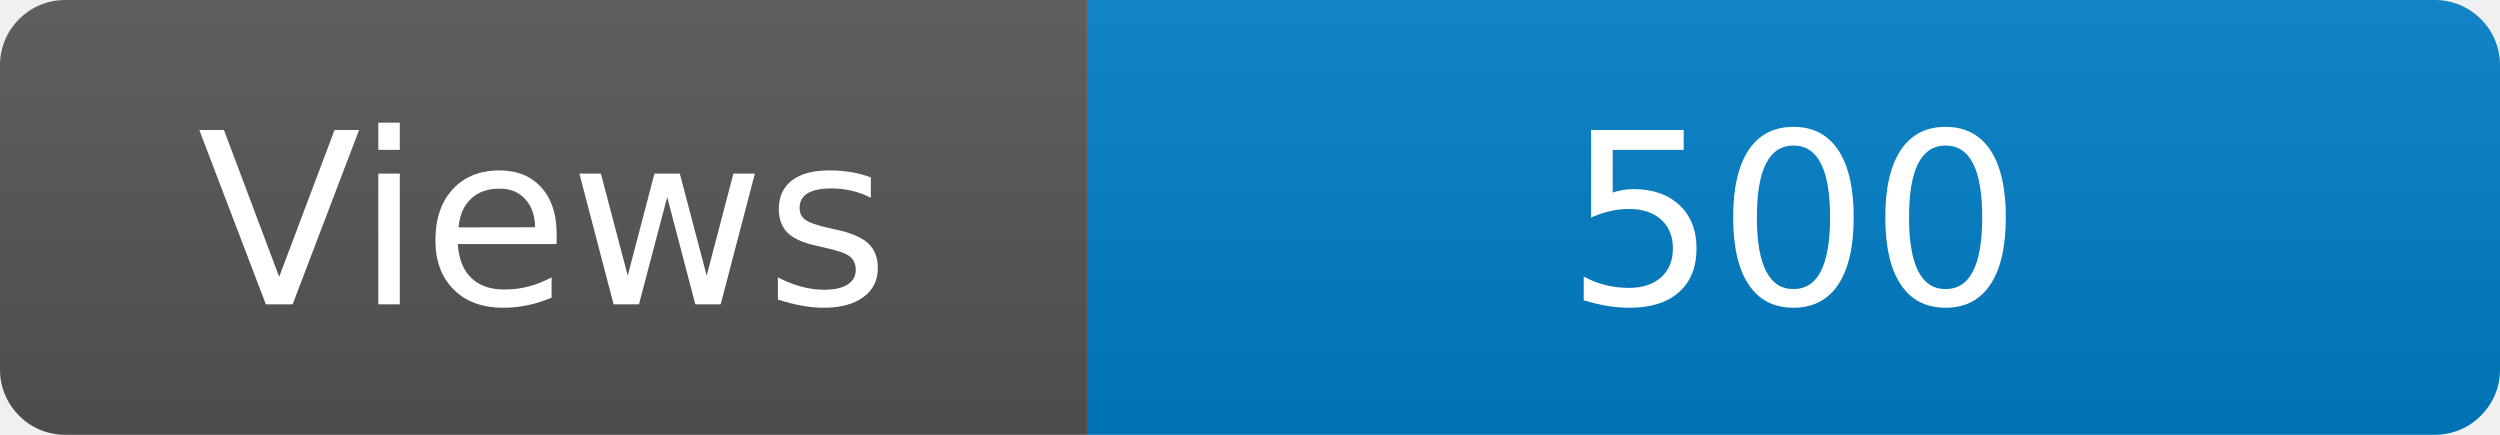
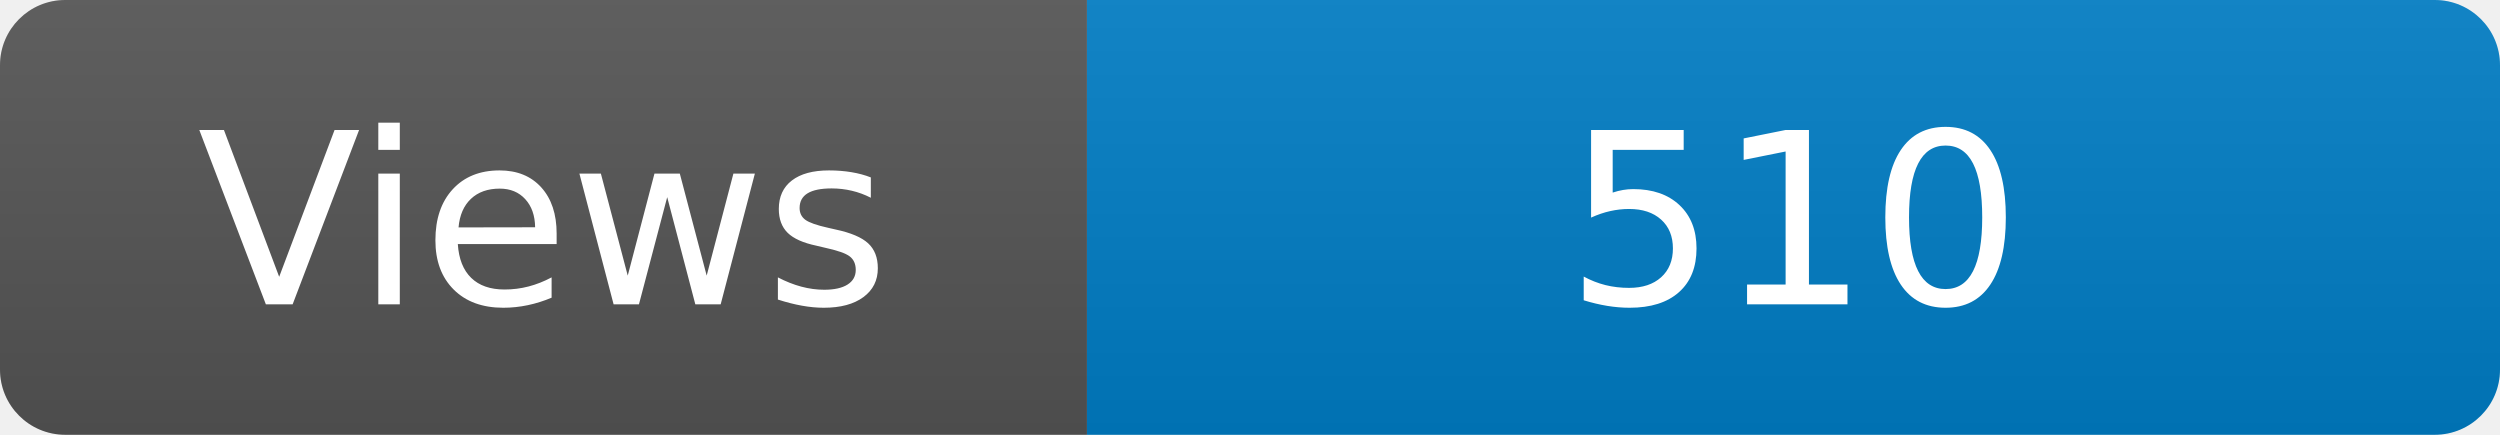
<svg xmlns="http://www.w3.org/2000/svg" width="115" height="20" role="img" aria-label="Maintained?: yes">
  <linearGradient id="s" x2="0" y2="100%">
    <stop offset="0" stop-color="#bbb" stop-opacity=".1" />
    <stop offset="1" stop-opacity=".1" />
  </linearGradient>
  <clipPath id="r">
    <rect width="115" height="20" rx="3" fill="#fff" />
  </clipPath>
  <g clip-path="url(#r)">
    <rect width="50" height="20" fill="#555" />
    <rect x="50" width="160" height="20" fill="#007ec6" />
    <rect width="115" height="20" fill="url(#s)" />
  </g>
  <g fill="#fff" text-anchor="middle" font-family="Verdana,Geneva,DejaVu Sans,sans-serif" font-size="110">
    <text x="250" y="140" transform="scale(.1)" fill="#fff">Views</text>
-     <text x="825" y="140" transform="scale(.1)" fill="#fff">500</text>
+     <text x="825" y="140" transform="scale(.1)" fill="#fff">510</text>
  </g>
</svg>
